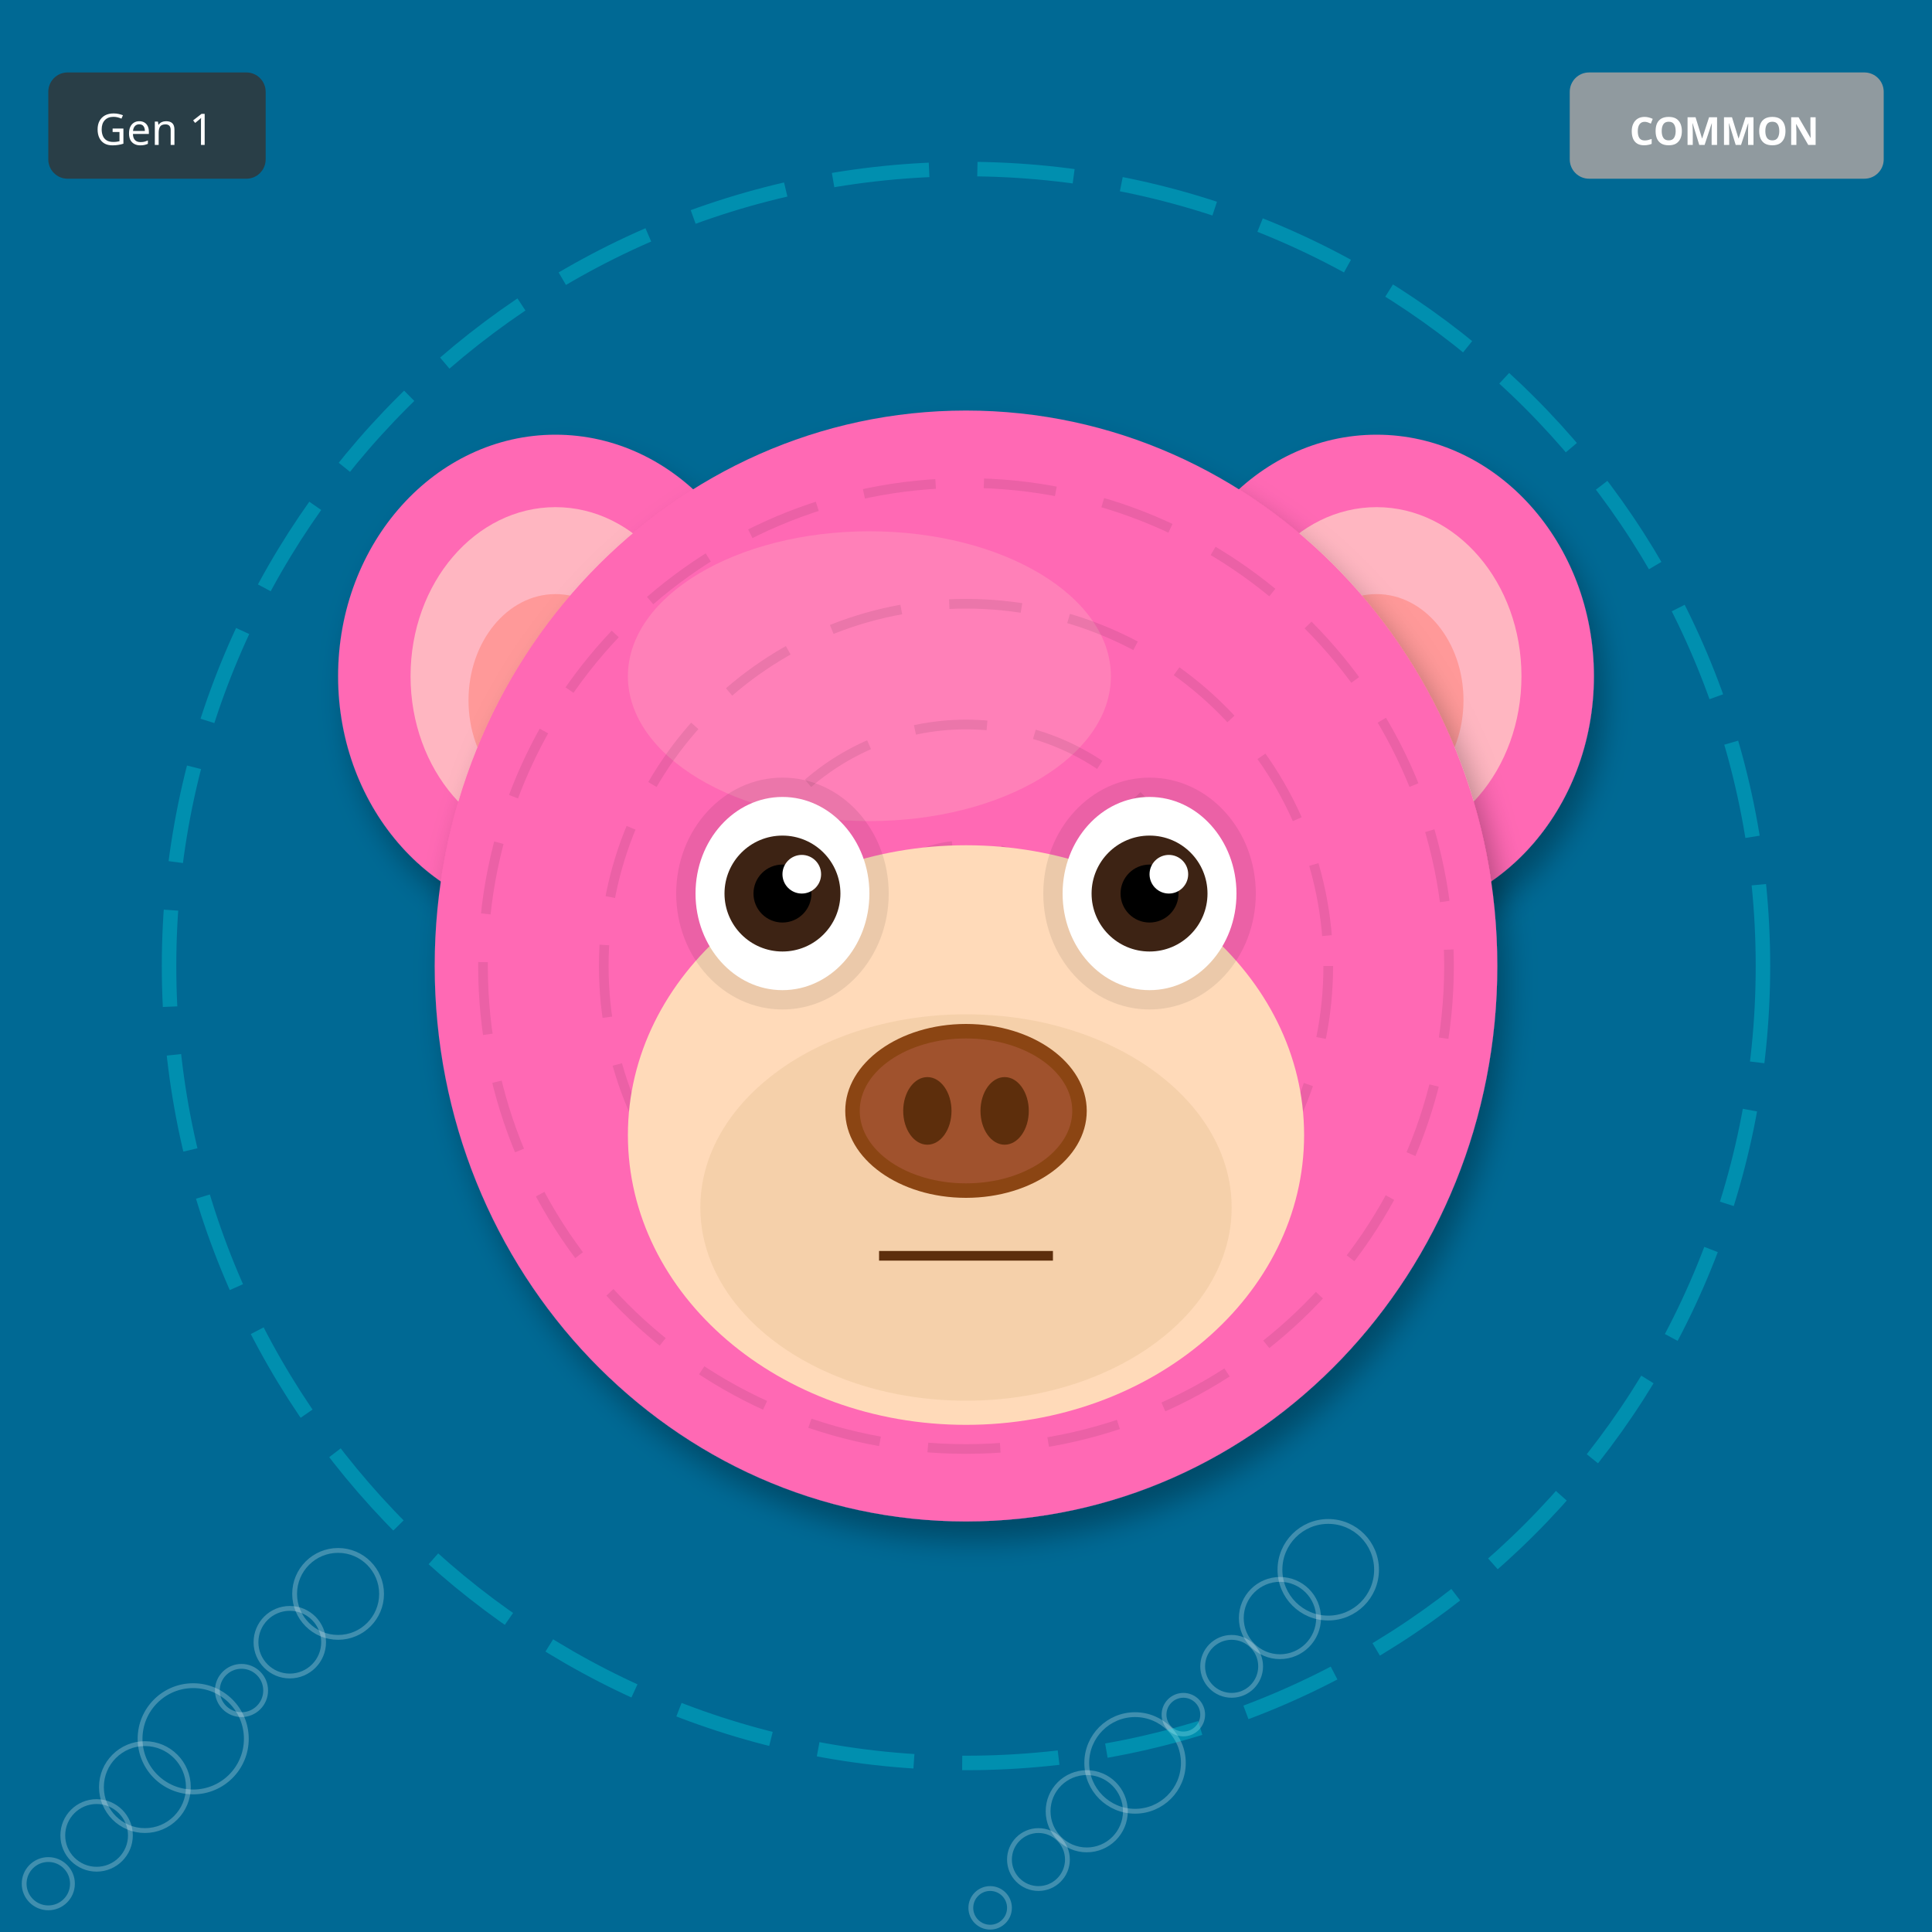
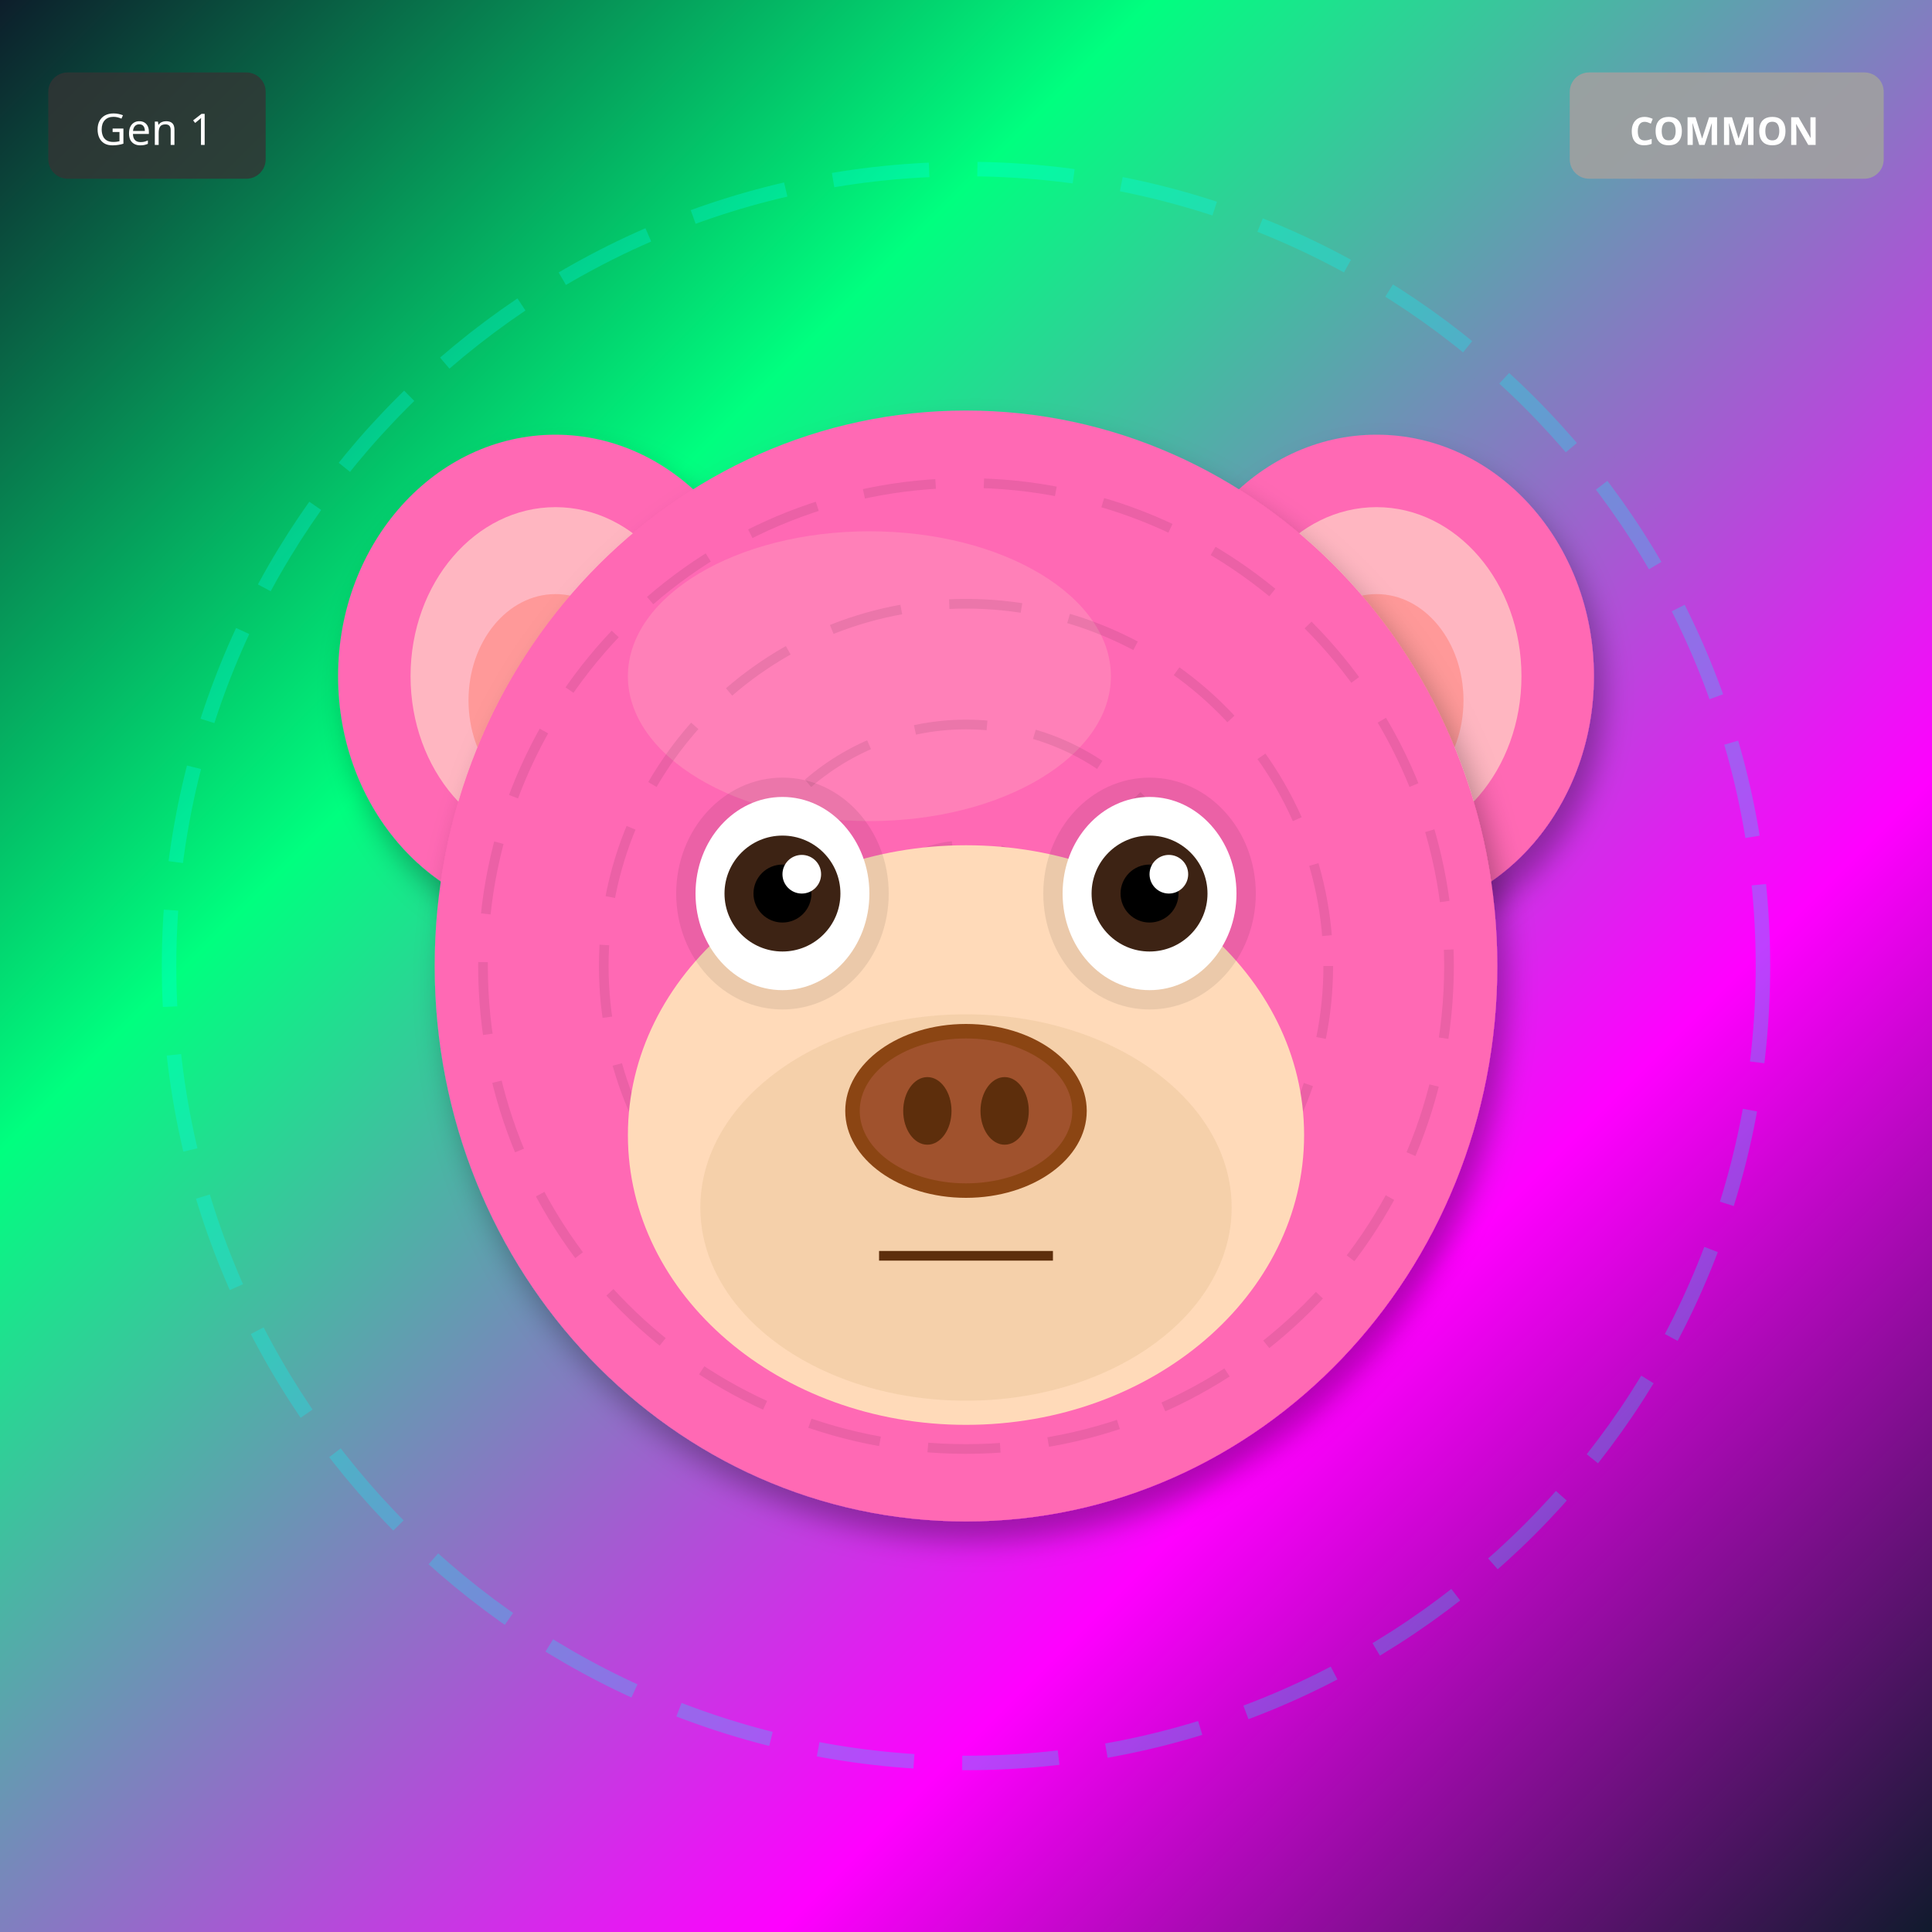
<svg xmlns="http://www.w3.org/2000/svg" width="400" height="400" viewBox="0 0 400 400">
  <defs>
    <filter id="shadow" x="-20%" y="-20%" width="140%" height="140%">
      <feDropShadow dx="2" dy="4" stdDeviation="3" flood-opacity="0.3" />
    </filter>
    <filter id="glow" x="-50%" y="-50%" width="200%" height="200%">
      <feGaussianBlur stdDeviation="8" result="blur" />
      <feMerge>
        <feMergeNode in="blur" />
        <feMergeNode in="SourceGraphic" />
      </feMerge>
    </filter>
    <linearGradient id="rainbow-body" x1="0%" y1="0%" x2="100%" y2="100%">
      <stop offset="0%" stop-color="#FF6B6B" />
      <stop offset="25%" stop-color="#FFE66D" />
      <stop offset="50%" stop-color="#4ECDC4" />
      <stop offset="75%" stop-color="#45B7D1" />
      <stop offset="100%" stop-color="#DDA0DD" />
    </linearGradient>
    <radialGradient id="galaxy-body" cx="30%" cy="30%">
      <stop offset="0%" stop-color="#E6E6FA" />
      <stop offset="50%" stop-color="#9370DB" />
      <stop offset="100%" stop-color="#1A0033" />
    </radialGradient>
    <linearGradient id="holo-body" x1="0%" y1="0%" x2="100%" y2="100%">
      <stop offset="0%" stop-color="#FF00FF" />
      <stop offset="50%" stop-color="#00FFFF" />
      <stop offset="100%" stop-color="#FFFF00" />
    </linearGradient>
    <linearGradient id="sky-gradient" x1="0%" y1="0%" x2="0%" y2="100%">
      <stop offset="0%" stop-color="#87CEEB" />
      <stop offset="100%" stop-color="#E0F4FF" />
    </linearGradient>
    <linearGradient id="grass-gradient" x1="0%" y1="0%" x2="0%" y2="100%">
      <stop offset="0%" stop-color="#90EE90" />
      <stop offset="100%" stop-color="#228B22" />
    </linearGradient>
    <linearGradient id="sunset-gradient" x1="0%" y1="0%" x2="0%" y2="100%">
      <stop offset="0%" stop-color="#FF6B6B" />
      <stop offset="50%" stop-color="#FFE66D" />
      <stop offset="100%" stop-color="#4ECDC4" />
    </linearGradient>
    <linearGradient id="aurora-gradient" x1="0%" y1="0%" x2="100%" y2="100%">
      <stop offset="0%" stop-color="#0D1B2A" />
      <stop offset="30%" stop-color="#00FF7F" />
      <stop offset="70%" stop-color="#FF00FF" />
      <stop offset="100%" stop-color="#0D1B2A" />
    </linearGradient>
    <radialGradient id="multiverse-gradient" cx="50%" cy="50%">
      <stop offset="0%" stop-color="#FFD700" />
      <stop offset="40%" stop-color="#FF00FF" />
      <stop offset="70%" stop-color="#00FFFF" />
      <stop offset="100%" stop-color="#000" />
    </radialGradient>
    <linearGradient id="rift-gradient" x1="0%" y1="0%" x2="100%" y2="100%">
      <stop offset="0%" stop-color="#000" />
      <stop offset="30%" stop-color="#9400D3" />
      <stop offset="50%" stop-color="#00FFFF" />
      <stop offset="70%" stop-color="#9400D3" />
      <stop offset="100%" stop-color="#000" />
    </linearGradient>
    <linearGradient id="heaven-gradient" x1="0%" y1="0%" x2="0%" y2="100%">
      <stop offset="0%" stop-color="#FFF" />
      <stop offset="50%" stop-color="#FFD700" stop-opacity="0.3" />
      <stop offset="100%" stop-color="#F0F8FF" />
    </linearGradient>
    <clipPath id="head-clip">
      <ellipse cx="200" cy="200" rx="110" ry="115" />
    </clipPath>
  </defs>
-   <rect width="400" height="400" fill="#006994" />
-   <circle cx="205" cy="395" r="4" fill="none" stroke="white" opacity="0.25" />
-   <circle cx="10" cy="390" r="5" fill="none" stroke="white" opacity="0.25" />
-   <circle cx="215" cy="385" r="6" fill="none" stroke="white" opacity="0.25" />
-   <circle cx="20" cy="380" r="7" fill="none" stroke="white" opacity="0.25" />
-   <circle cx="225" cy="375" r="8" fill="none" stroke="white" opacity="0.25" />
-   <circle cx="30" cy="370" r="9" fill="none" stroke="white" opacity="0.25" />
-   <circle cx="235" cy="365" r="10" fill="none" stroke="white" opacity="0.25" />
-   <circle cx="40" cy="360" r="11" fill="none" stroke="white" opacity="0.25" />
-   <circle cx="245" cy="355" r="4" fill="none" stroke="white" opacity="0.25" />
-   <circle cx="50" cy="350" r="5" fill="none" stroke="white" opacity="0.25" />
-   <circle cx="255" cy="345" r="6" fill="none" stroke="white" opacity="0.25" />
-   <circle cx="60" cy="340" r="7" fill="none" stroke="white" opacity="0.25" />
-   <circle cx="265" cy="335" r="8" fill="none" stroke="white" opacity="0.25" />
-   <circle cx="70" cy="330" r="9" fill="none" stroke="white" opacity="0.25" />
-   <circle cx="275" cy="325" r="10" fill="none" stroke="white" opacity="0.25" />
+   <rect width="400" height="400" fill="url(#aurora-gradient)" />
  <circle cx="200" cy="200" r="165" fill="none" stroke="#00FFFF" stroke-width="3" opacity="0.25" stroke-dasharray="20,10" />
  <ellipse cx="115" cy="140" rx="45" ry="50" fill="#FF69B4" filter="url(#shadow)" />
  <ellipse cx="115" cy="140" rx="30" ry="35" fill="#FFB6C1" />
  <ellipse cx="115" cy="145" rx="18" ry="22" fill="#FF9999" />
  <ellipse cx="285" cy="140" rx="45" ry="50" fill="#FF69B4" filter="url(#shadow)" />
  <ellipse cx="285" cy="140" rx="30" ry="35" fill="#FFB6C1" />
  <ellipse cx="285" cy="145" rx="18" ry="22" fill="#FF9999" />
  <ellipse cx="200" cy="200" rx="110" ry="115" fill="#FF69B4" filter="url(#shadow)" />
  <ellipse cx="180" cy="140" rx="50" ry="30" fill="#FFB6C1" opacity="0.3" />
  <g clip-path="url(#head-clip)">
    <circle cx="200" cy="200" r="100" fill="none" stroke="#000" stroke-width="2" opacity="0.08" stroke-dasharray="15,10" />
    <circle cx="200" cy="200" r="75" fill="none" stroke="#000" stroke-width="2" opacity="0.08" stroke-dasharray="15,10" />
    <circle cx="200" cy="200" r="50" fill="none" stroke="#000" stroke-width="2" opacity="0.08" stroke-dasharray="15,10" />
    <circle cx="200" cy="200" r="25" fill="none" stroke="#000" stroke-width="2" opacity="0.08" stroke-dasharray="15,10" />
  </g>
  <ellipse cx="200" cy="235" rx="70" ry="60" fill="#FFDAB9" />
  <ellipse cx="200" cy="250" rx="55" ry="40" fill="#DEB887" opacity="0.3" />
  <ellipse cx="162" cy="185" rx="22" ry="24" fill="#000" opacity="0.08" />
  <ellipse cx="238" cy="185" rx="22" ry="24" fill="#000" opacity="0.08" />
  <ellipse cx="162" cy="185" rx="18" ry="20" fill="white" />
  <circle cx="162" cy="185" r="12" fill="#3D2314" />
  <circle cx="162" cy="185" r="6" fill="#000" />
  <circle cx="166" cy="181" r="4" fill="white" />
  <ellipse cx="238" cy="185" rx="18" ry="20" fill="white" />
  <circle cx="238" cy="185" r="12" fill="#3D2314" />
  <circle cx="238" cy="185" r="6" fill="#000" />
  <circle cx="242" cy="181" r="4" fill="white" />
  <g>
    <ellipse cx="200" cy="230" rx="25" ry="18" fill="#8B4513" />
    <ellipse cx="200" cy="230" rx="22" ry="15" fill="#A0522D" />
    <ellipse cx="192" cy="230" rx="5" ry="7" fill="#5D2E0C" />
    <ellipse cx="208" cy="230" rx="5" ry="7" fill="#5D2E0C" />
  </g>
  <line x1="182" y1="260" x2="218" y2="260" stroke="#5D2E0C" stroke-width="2" />
  <g transform="translate(325, 15)">
    <rect width="65" height="22" rx="4" fill="#A0A0A0" opacity="0.9" />
    <text x="32" y="15" font-size="8" fill="#FFF" text-anchor="middle" font-family="sans-serif" font-weight="bold">COMMON</text>
  </g>
  <g transform="translate(10, 15)">
    <rect width="45" height="22" rx="4" fill="#333" opacity="0.8" />
    <text x="22" y="15" font-size="9" fill="#FFF" text-anchor="middle" font-family="sans-serif">Gen 1</text>
  </g>
</svg>
